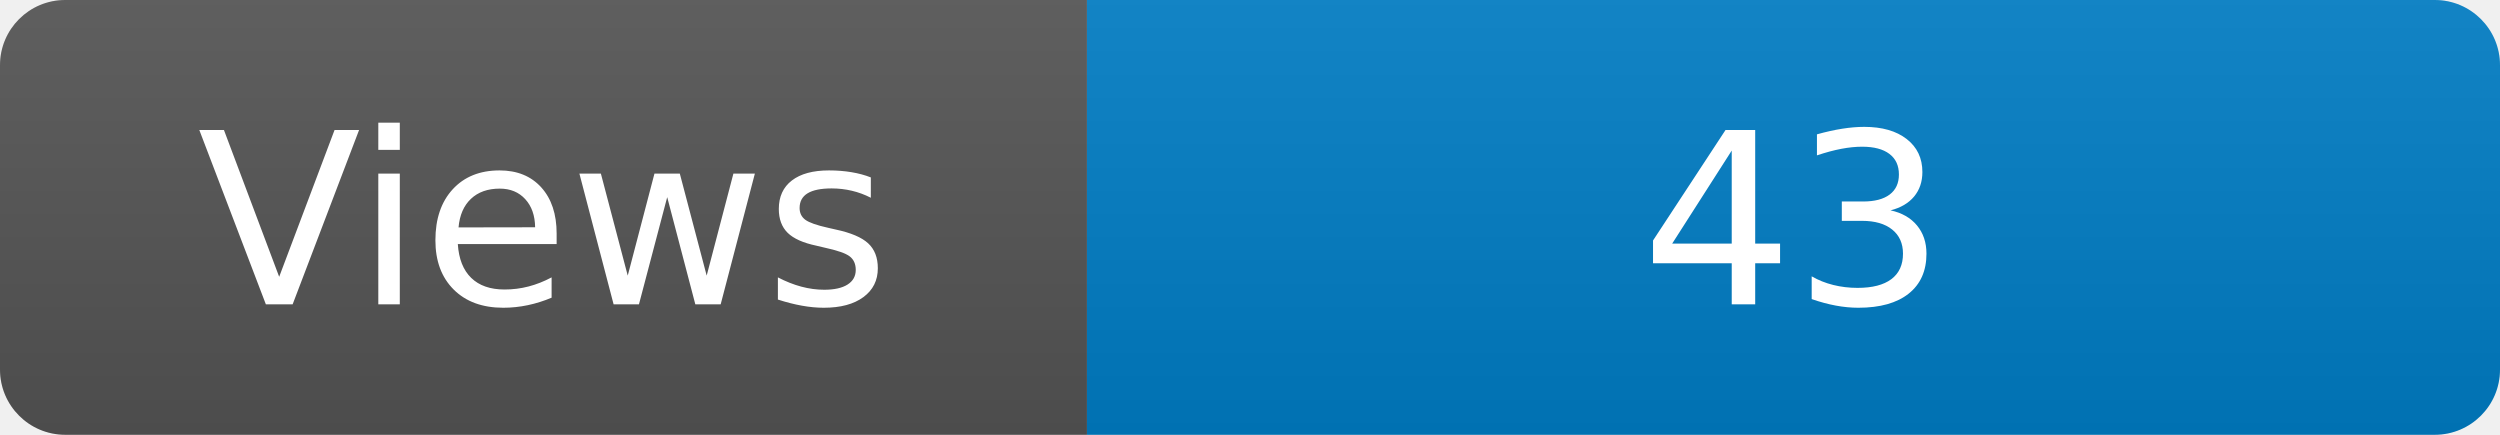
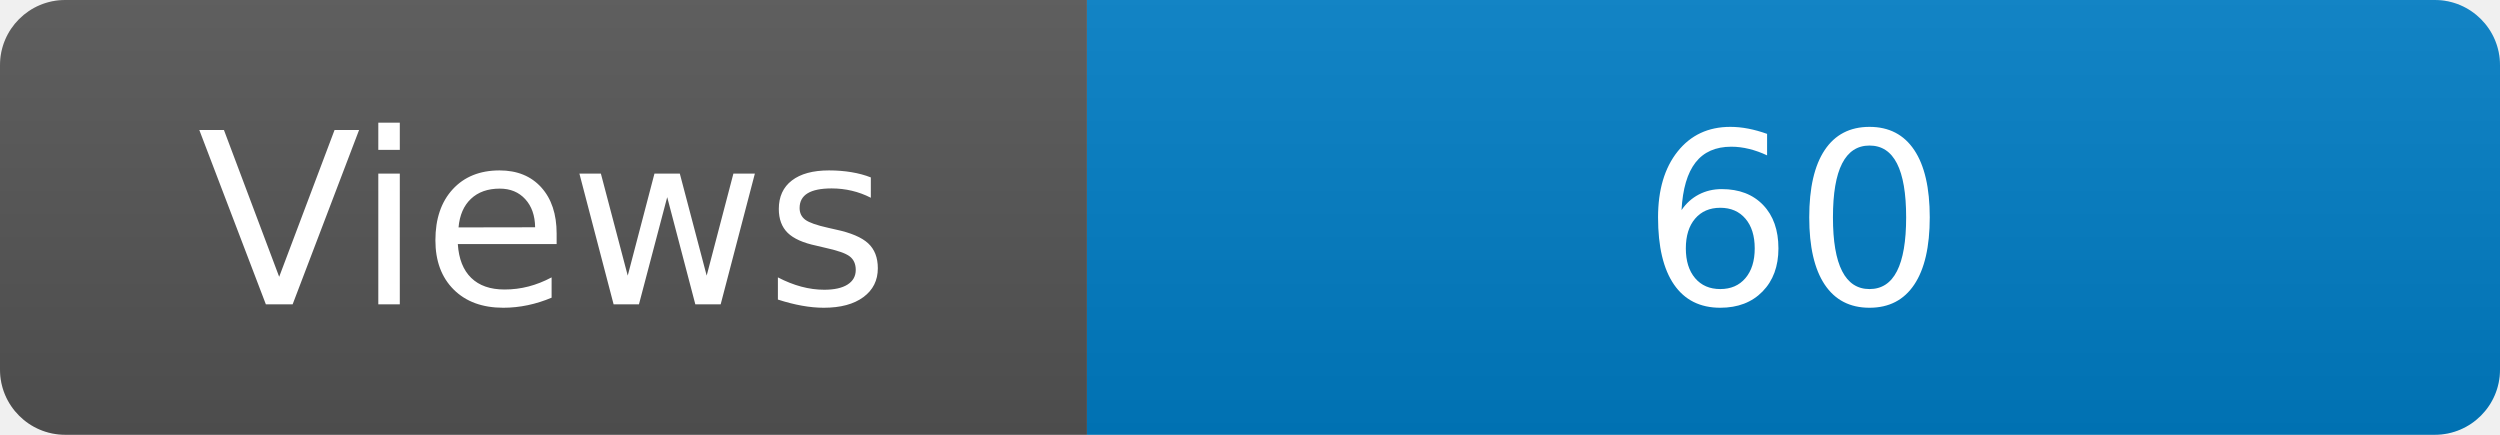
<svg xmlns="http://www.w3.org/2000/svg" width="115" height="20" role="img" aria-label="Maintained?: yes">
  <linearGradient id="s" x2="0" y2="100%">
    <stop offset="0" stop-color="#bbb" stop-opacity=".1" />
    <stop offset="1" stop-opacity=".1" />
  </linearGradient>
  <clipPath id="r">
    <rect width="115" height="20" rx="3" fill="#fff" />
  </clipPath>
  <g clip-path="url(#r)">
    <rect width="50" height="20" fill="#555" />
    <rect x="50" width="160" height="20" fill="#007ec6" />
    <rect width="115" height="20" fill="url(#s)" />
  </g>
  <g fill="#fff" text-anchor="middle" font-family="Verdana,Geneva,DejaVu Sans,sans-serif" font-size="110">
    <text x="250" y="140" transform="scale(.1)" fill="#fff">Views</text>
-     <text x="825" y="140" transform="scale(.1)" fill="#fff">43</text>
+     <text x="825" y="140" transform="scale(.1)" fill="#fff">60</text>
  </g>
</svg>
